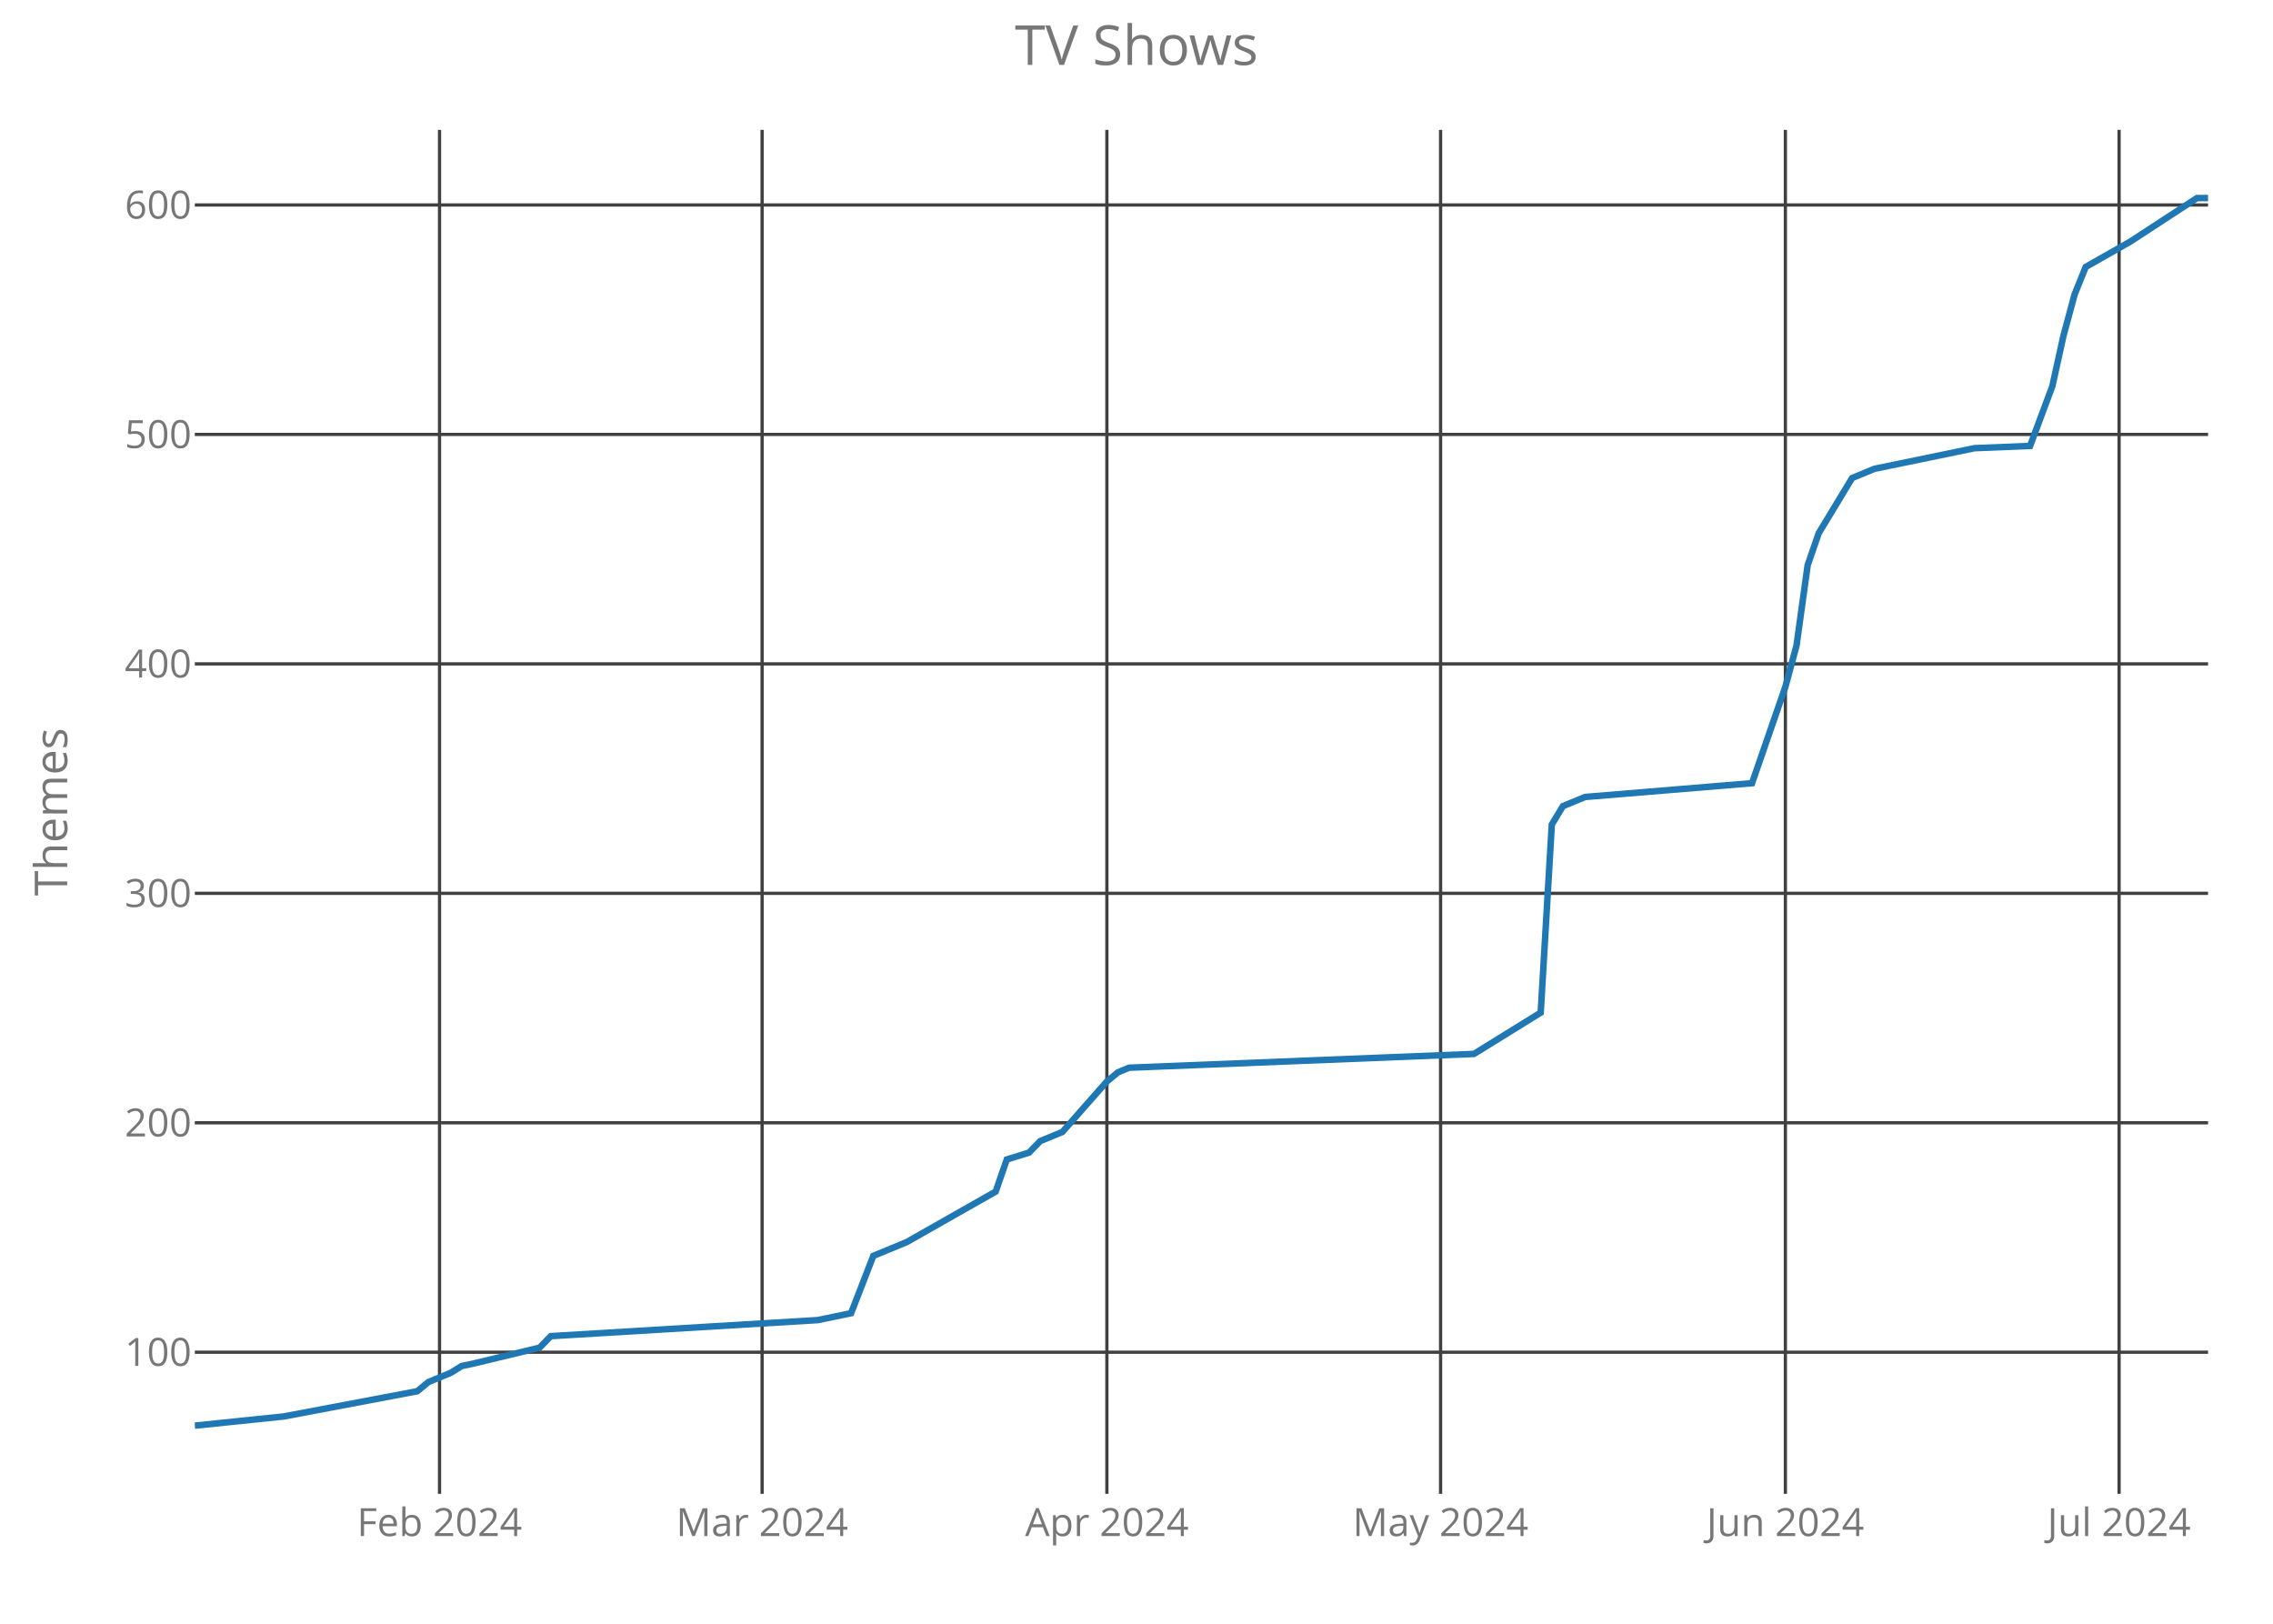
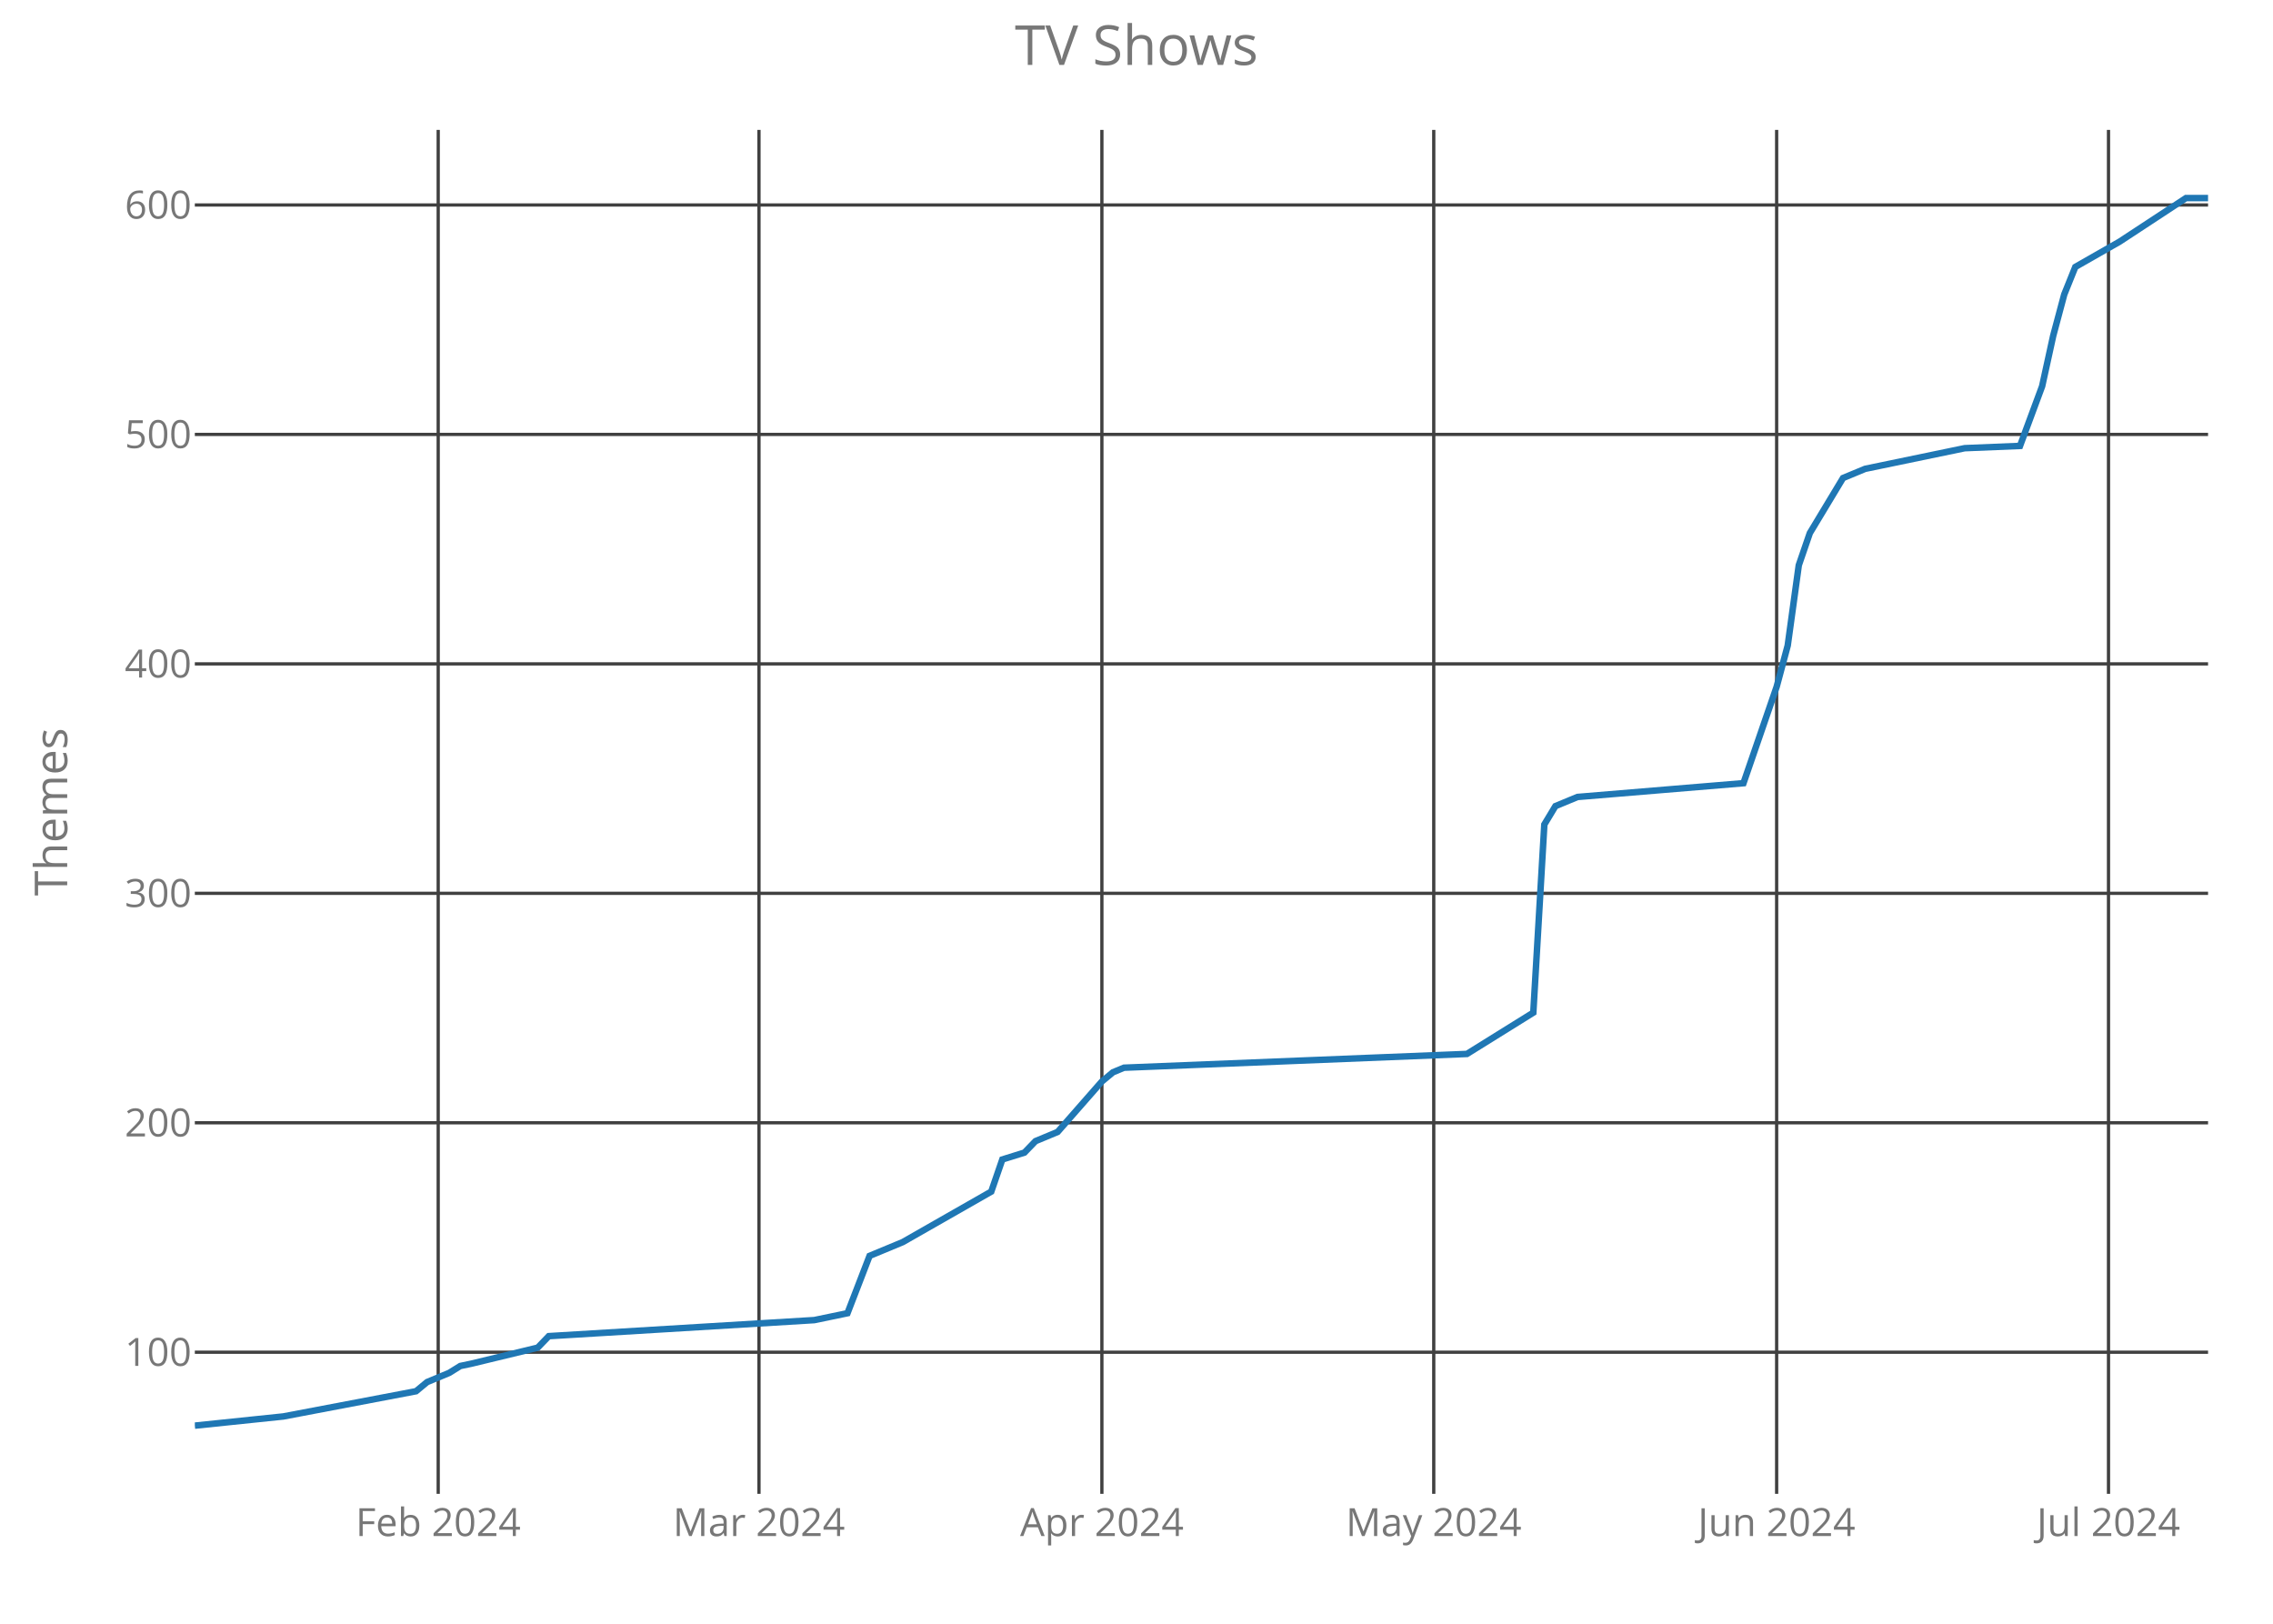
<svg xmlns="http://www.w3.org/2000/svg" class="main-svg" width="700" height="500" style="" viewBox="0 0 700 500">
  <rect x="0" y="0" width="700" height="500" style="fill: rgb(0, 0, 0); fill-opacity: 0;" />
-   <defs id="defs-fe2fa1">
+   <defs id="defs-090f87">
    <g class="clips">
-       <clipPath id="clipfe2fa1xyplot" class="plotclip">
+       <clipPath id="clip090f87xyplot" class="plotclip">
        <rect width="620" height="420" />
      </clipPath>
-       <clipPath class="axesclip" id="clipfe2fa1x">
+       <clipPath class="axesclip" id="clip090f87x">
        <rect x="60" y="0" width="620" height="500" />
      </clipPath>
-       <clipPath class="axesclip" id="clipfe2fa1y">
+       <clipPath class="axesclip" id="clip090f87y">
        <rect x="0" y="40" width="700" height="420" />
      </clipPath>
-       <clipPath class="axesclip" id="clipfe2fa1xy">
+       <clipPath class="axesclip" id="clip090f87xy">
        <rect x="60" y="40" width="620" height="420" />
      </clipPath>
    </g>
    <g class="gradients" />
  </defs>
  <g class="bglayer">
    <rect class="bg" x="60" y="40" width="620" height="420" style="fill: rgb(0, 0, 0); fill-opacity: 0; stroke-width: 0;" />
  </g>
  <g class="layer-below">
    <g class="imagelayer" />
    <g class="shapelayer" />
  </g>
  <g class="cartesianlayer">
    <g class="subplot xy">
      <g class="layer-subplot">
        <g class="shapelayer" />
        <g class="imagelayer" />
      </g>
      <g class="gridlayer">
        <g class="x">
-           <path class="xgrid crisp" transform="translate(135.36,0)" d="M0,40v420" style="stroke: rgb(64, 64, 64); stroke-opacity: 1; stroke-width: 1px;" />
-           <path class="xgrid crisp" transform="translate(234.7,0)" d="M0,40v420" style="stroke: rgb(64, 64, 64); stroke-opacity: 1; stroke-width: 1px;" />
-           <path class="xgrid crisp" transform="translate(340.88,0)" d="M0,40v420" style="stroke: rgb(64, 64, 64); stroke-opacity: 1; stroke-width: 1px;" />
-           <path class="xgrid crisp" transform="translate(443.65,0)" d="M0,40v420" style="stroke: rgb(64, 64, 64); stroke-opacity: 1; stroke-width: 1px;" />
-           <path class="xgrid crisp" transform="translate(549.83,0)" d="M0,40v420" style="stroke: rgb(64, 64, 64); stroke-opacity: 1; stroke-width: 1px;" />
-           <path class="xgrid crisp" transform="translate(652.6,0)" d="M0,40v420" style="stroke: rgb(64, 64, 64); stroke-opacity: 1; stroke-width: 1px;" />
+           <path class="xgrid crisp" transform="translate(134.95,0)" d="M0,40v420" style="stroke: rgb(64, 64, 64); stroke-opacity: 1; stroke-width: 1px;" />
+           <path class="xgrid crisp" transform="translate(233.74,0)" d="M0,40v420" style="stroke: rgb(64, 64, 64); stroke-opacity: 1; stroke-width: 1px;" />
+           <path class="xgrid crisp" transform="translate(339.34,0)" d="M0,40v420" style="stroke: rgb(64, 64, 64); stroke-opacity: 1; stroke-width: 1px;" />
+           <path class="xgrid crisp" transform="translate(441.54,0)" d="M0,40v420" style="stroke: rgb(64, 64, 64); stroke-opacity: 1; stroke-width: 1px;" />
+           <path class="xgrid crisp" transform="translate(547.14,0)" d="M0,40v420" style="stroke: rgb(64, 64, 64); stroke-opacity: 1; stroke-width: 1px;" />
+           <path class="xgrid crisp" transform="translate(649.34,0)" d="M0,40v420" style="stroke: rgb(64, 64, 64); stroke-opacity: 1; stroke-width: 1px;" />
        </g>
        <g class="y">
          <path class="ygrid crisp" transform="translate(0,416.39)" d="M60,0h620" style="stroke: rgb(64, 64, 64); stroke-opacity: 1; stroke-width: 1px;" />
          <path class="ygrid crisp" transform="translate(0,345.74)" d="M60,0h620" style="stroke: rgb(64, 64, 64); stroke-opacity: 1; stroke-width: 1px;" />
          <path class="ygrid crisp" transform="translate(0,275.08)" d="M60,0h620" style="stroke: rgb(64, 64, 64); stroke-opacity: 1; stroke-width: 1px;" />
          <path class="ygrid crisp" transform="translate(0,204.43)" d="M60,0h620" style="stroke: rgb(64, 64, 64); stroke-opacity: 1; stroke-width: 1px;" />
          <path class="ygrid crisp" transform="translate(0,133.77)" d="M60,0h620" style="stroke: rgb(64, 64, 64); stroke-opacity: 1; stroke-width: 1px;" />
          <path class="ygrid crisp" transform="translate(0,63.12)" d="M60,0h620" style="stroke: rgb(64, 64, 64); stroke-opacity: 1; stroke-width: 1px;" />
        </g>
      </g>
      <g class="zerolinelayer" />
      <path class="xlines-below crisp" d="M0,0" style="fill: none;" />
      <path class="ylines-below crisp" d="M0,0" style="fill: none;" />
      <g class="overlines-below" />
      <g class="xaxislayer-below">
        <g class="xtick">
-           <text text-anchor="middle" x="0" y="473" transform="translate(135.36,0)" style="font-family: 'Open Sans'; font-size: 12px; fill: rgb(119, 119, 119); fill-opacity: 1; white-space: pre;">Feb 2024</text>
+           <text text-anchor="middle" x="0" y="473" transform="translate(134.95,0)" style="font-family: 'Open Sans'; font-size: 12px; fill: rgb(119, 119, 119); fill-opacity: 1; white-space: pre;">Feb 2024</text>
        </g>
        <g class="xtick">
-           <text text-anchor="middle" x="0" y="473" transform="translate(234.7,0)" style="font-family: 'Open Sans'; font-size: 12px; fill: rgb(119, 119, 119); fill-opacity: 1; white-space: pre;">Mar 2024</text>
+           <text text-anchor="middle" x="0" y="473" transform="translate(233.74,0)" style="font-family: 'Open Sans'; font-size: 12px; fill: rgb(119, 119, 119); fill-opacity: 1; white-space: pre;">Mar 2024</text>
        </g>
        <g class="xtick">
-           <text text-anchor="middle" x="0" y="473" transform="translate(340.88,0)" style="font-family: 'Open Sans'; font-size: 12px; fill: rgb(119, 119, 119); fill-opacity: 1; white-space: pre;">Apr 2024</text>
+           <text text-anchor="middle" x="0" y="473" transform="translate(339.34,0)" style="font-family: 'Open Sans'; font-size: 12px; fill: rgb(119, 119, 119); fill-opacity: 1; white-space: pre;">Apr 2024</text>
        </g>
        <g class="xtick">
-           <text text-anchor="middle" x="0" y="473" transform="translate(443.65,0)" style="font-family: 'Open Sans'; font-size: 12px; fill: rgb(119, 119, 119); fill-opacity: 1; white-space: pre;">May 2024</text>
+           <text text-anchor="middle" x="0" y="473" transform="translate(441.54,0)" style="font-family: 'Open Sans'; font-size: 12px; fill: rgb(119, 119, 119); fill-opacity: 1; white-space: pre;">May 2024</text>
        </g>
        <g class="xtick">
-           <text text-anchor="middle" x="0" y="473" transform="translate(549.83,0)" style="font-family: 'Open Sans'; font-size: 12px; fill: rgb(119, 119, 119); fill-opacity: 1; white-space: pre;">Jun 2024</text>
+           <text text-anchor="middle" x="0" y="473" transform="translate(547.14,0)" style="font-family: 'Open Sans'; font-size: 12px; fill: rgb(119, 119, 119); fill-opacity: 1; white-space: pre;">Jun 2024</text>
        </g>
        <g class="xtick">
-           <text text-anchor="middle" x="0" y="473" transform="translate(652.6,0)" style="font-family: 'Open Sans'; font-size: 12px; fill: rgb(119, 119, 119); fill-opacity: 1; white-space: pre;">Jul 2024</text>
+           <text text-anchor="middle" x="0" y="473" transform="translate(649.34,0)" style="font-family: 'Open Sans'; font-size: 12px; fill: rgb(119, 119, 119); fill-opacity: 1; white-space: pre;">Jul 2024</text>
        </g>
      </g>
      <g class="yaxislayer-below">
        <g class="ytick">
          <text text-anchor="end" x="59" y="4.2" transform="translate(0,416.39)" style="font-family: 'Open Sans'; font-size: 12px; fill: rgb(119, 119, 119); fill-opacity: 1; white-space: pre;">100</text>
        </g>
        <g class="ytick">
          <text text-anchor="end" x="59" y="4.2" transform="translate(0,345.74)" style="font-family: 'Open Sans'; font-size: 12px; fill: rgb(119, 119, 119); fill-opacity: 1; white-space: pre;">200</text>
        </g>
        <g class="ytick">
          <text text-anchor="end" x="59" y="4.2" transform="translate(0,275.08)" style="font-family: 'Open Sans'; font-size: 12px; fill: rgb(119, 119, 119); fill-opacity: 1; white-space: pre;">300</text>
        </g>
        <g class="ytick">
          <text text-anchor="end" x="59" y="4.2" transform="translate(0,204.43)" style="font-family: 'Open Sans'; font-size: 12px; fill: rgb(119, 119, 119); fill-opacity: 1; white-space: pre;">400</text>
        </g>
        <g class="ytick">
          <text text-anchor="end" x="59" y="4.2" transform="translate(0,133.77)" style="font-family: 'Open Sans'; font-size: 12px; fill: rgb(119, 119, 119); fill-opacity: 1; white-space: pre;">500</text>
        </g>
        <g class="ytick">
          <text text-anchor="end" x="59" y="4.2" transform="translate(0,63.12)" style="font-family: 'Open Sans'; font-size: 12px; fill: rgb(119, 119, 119); fill-opacity: 1; white-space: pre;">600</text>
        </g>
      </g>
      <g class="overaxes-below" />
-       <g class="plot" transform="translate(60,40)" clip-path="url('#clipfe2fa1xyplot')">
+       <g class="plot" transform="translate(60,40)" clip-path="url('#clip090f87xyplot')">
        <g class="scatterlayer mlayer">
-           <g class="trace scatter trace9afe45" style="stroke-miterlimit: 2; opacity: 1;">
+           <g class="trace scatter trace5a6b26" style="stroke-miterlimit: 2; opacity: 1;">
            <g class="fills" />
            <g class="errorbars" />
            <g class="lines">
-               <path class="js-line" d="M0,399L27.4,396.17L68.51,388.4L71.93,385.58L78.78,382.75L82.21,380.63L85.64,379.92L106.19,374.98L109.61,371.44L191.82,366.5L202.1,364.38L208.95,346.72L219.23,342.48L246.63,326.93L250.06,317.04L256.91,314.92L260.33,311.39L267.18,308.56L280.88,293.02L284.31,290.19L287.73,288.78L393.92,284.54L414.48,271.82L417.9,213.89L421.33,208.23L428.18,205.41L479.56,201.17L489.83,171.49L493.26,158.78L496.69,134.05L500.11,124.16L510.39,107.2L517.24,104.37L548.07,98.01L565.19,97.31L572.04,78.94L575.47,63.39L578.9,50.67L582.32,42.2L596.02,34.42L616.57,21L620,21" style="vector-effect: non-scaling-stroke; fill: none; stroke: rgb(31, 119, 180); stroke-opacity: 1; stroke-width: 2px; opacity: 1;" />
+               <path class="js-line" d="M0,399L27.25,396.17L68.13,388.4L71.54,385.58L78.35,382.75L81.76,380.63L85.16,379.92L105.6,374.98L109.01,371.44L190.77,366.5L200.99,364.38L207.8,346.72L218.02,342.48L245.27,326.93L248.68,317.04L255.49,314.92L258.9,311.39L265.71,308.56L279.34,293.02L282.75,290.19L286.15,288.78L391.76,284.54L412.2,271.82L415.6,213.89L419.01,208.23L425.82,205.41L476.92,201.17L487.14,171.49L490.55,158.78L493.96,134.05L497.36,124.16L507.58,107.2L514.4,104.37L545.05,98.01L562.09,97.31L568.9,78.94L572.31,63.39L575.71,50.67L579.12,42.2L592.75,34.42L613.19,21L620,21" style="vector-effect: non-scaling-stroke; fill: none; stroke: rgb(31, 119, 180); stroke-opacity: 1; stroke-width: 2px; opacity: 1;" />
            </g>
            <g class="points" />
            <g class="text" />
          </g>
        </g>
      </g>
      <g class="overplot" />
      <path class="xlines-above" />
      <path class="ylines-above" />
      <g class="overlines-above" />
      <g class="xaxislayer-above" />
      <g class="yaxislayer-above" />
      <g class="overaxes-above" />
    </g>
  </g>
  <g class="polarlayer" />
  <g class="ternarylayer" />
  <g class="geolayer" />
  <g class="funnelarealayer" />
  <g class="pielayer" />
  <g class="treemaplayer" />
  <g class="sunburstlayer" />
  <g class="glimages" />
-   <defs id="topdefs-fe2fa1">
+   <defs id="topdefs-090f87">
    <g class="clips" />
  </defs>
  <g class="layer-above">
    <g class="imagelayer" />
    <g class="shapelayer" />
  </g>
  <g class="infolayer">
    <g class="g-gtitle">
      <text class="gtitle" x="350" y="20" text-anchor="middle" dy="0em" style="font-family: 'Open Sans'; font-size: 17px; fill: rgb(119, 119, 119); opacity: 1; font-weight: normal; white-space: pre;">TV Shows</text>
    </g>
    <g class="g-xtitle" />
    <g class="g-ytitle">
      <text class="ytitle" transform="rotate(-90,20.7,250)" x="20.7" y="250" text-anchor="middle" style="font-family: 'Open Sans'; font-size: 14px; fill: rgb(119, 119, 119); opacity: 1; font-weight: normal; white-space: pre;">Themes</text>
    </g>
  </g>
</svg>
